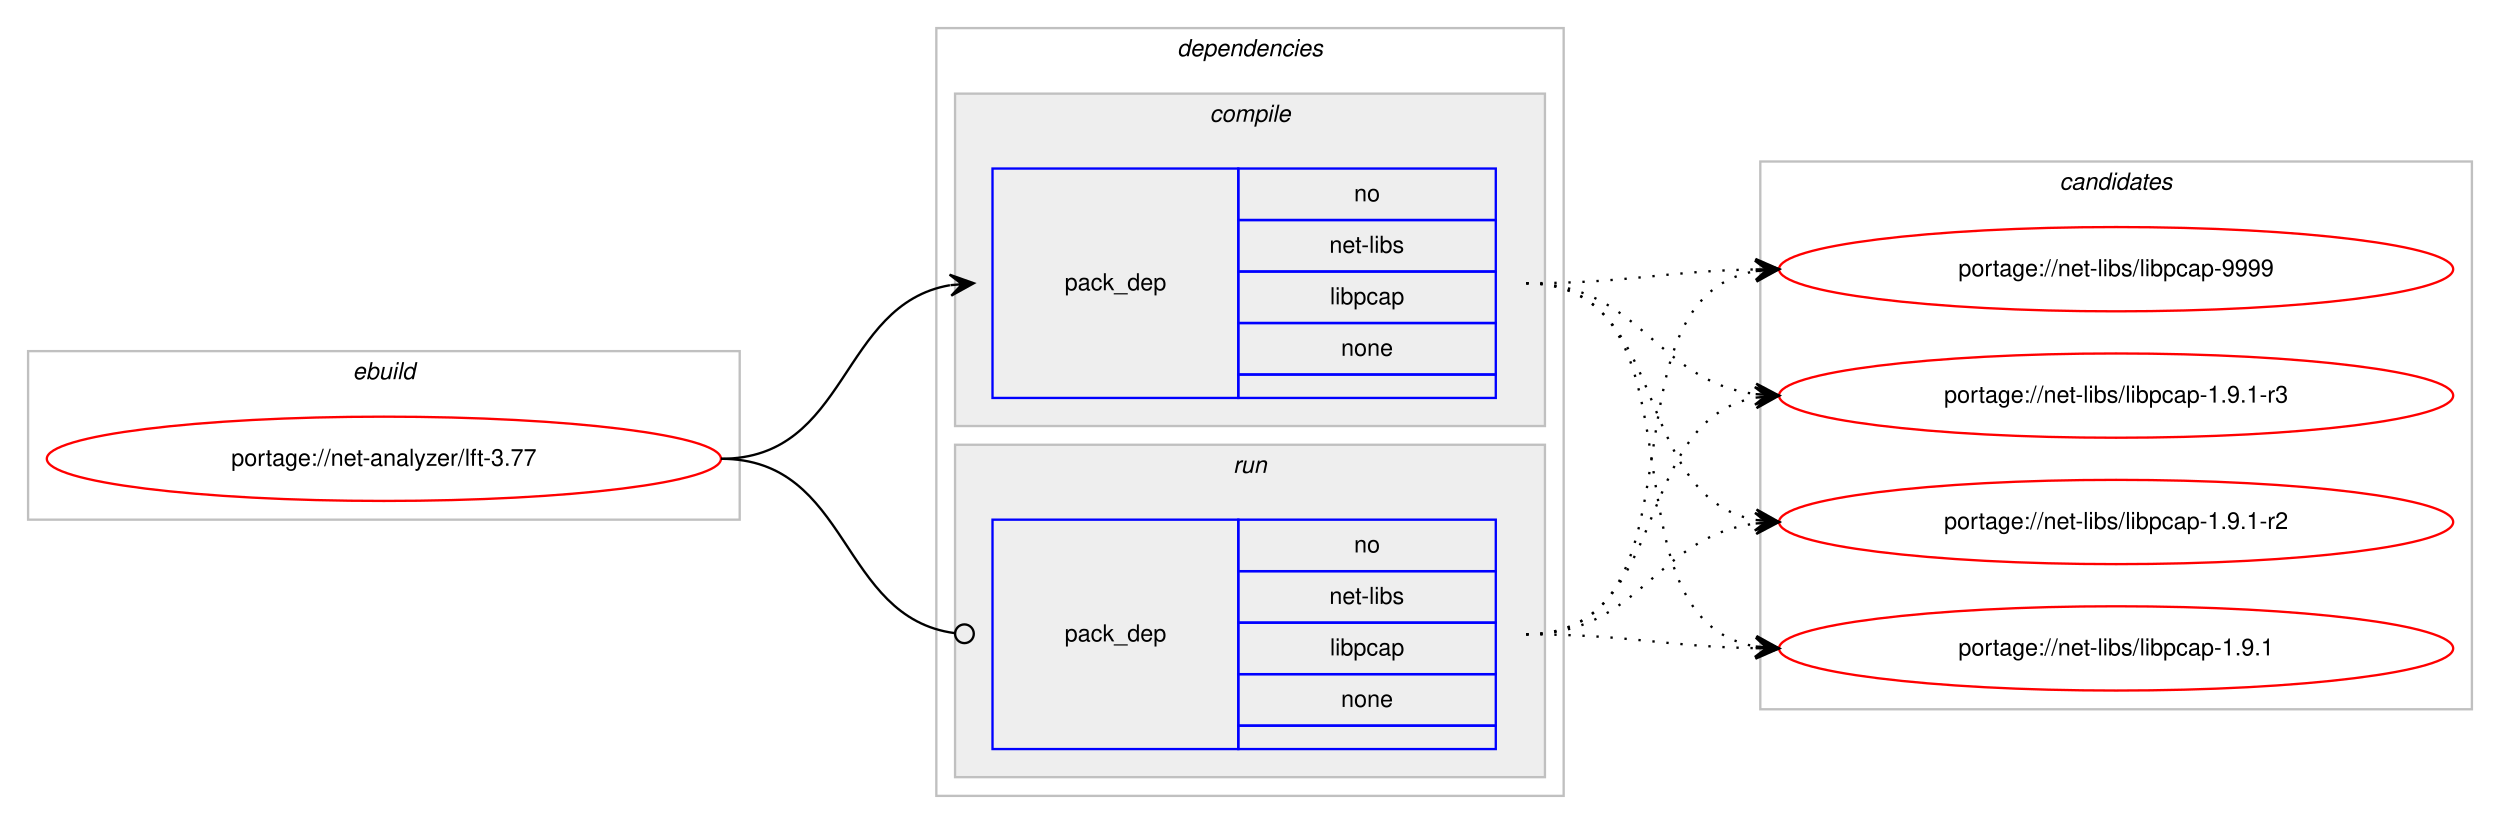
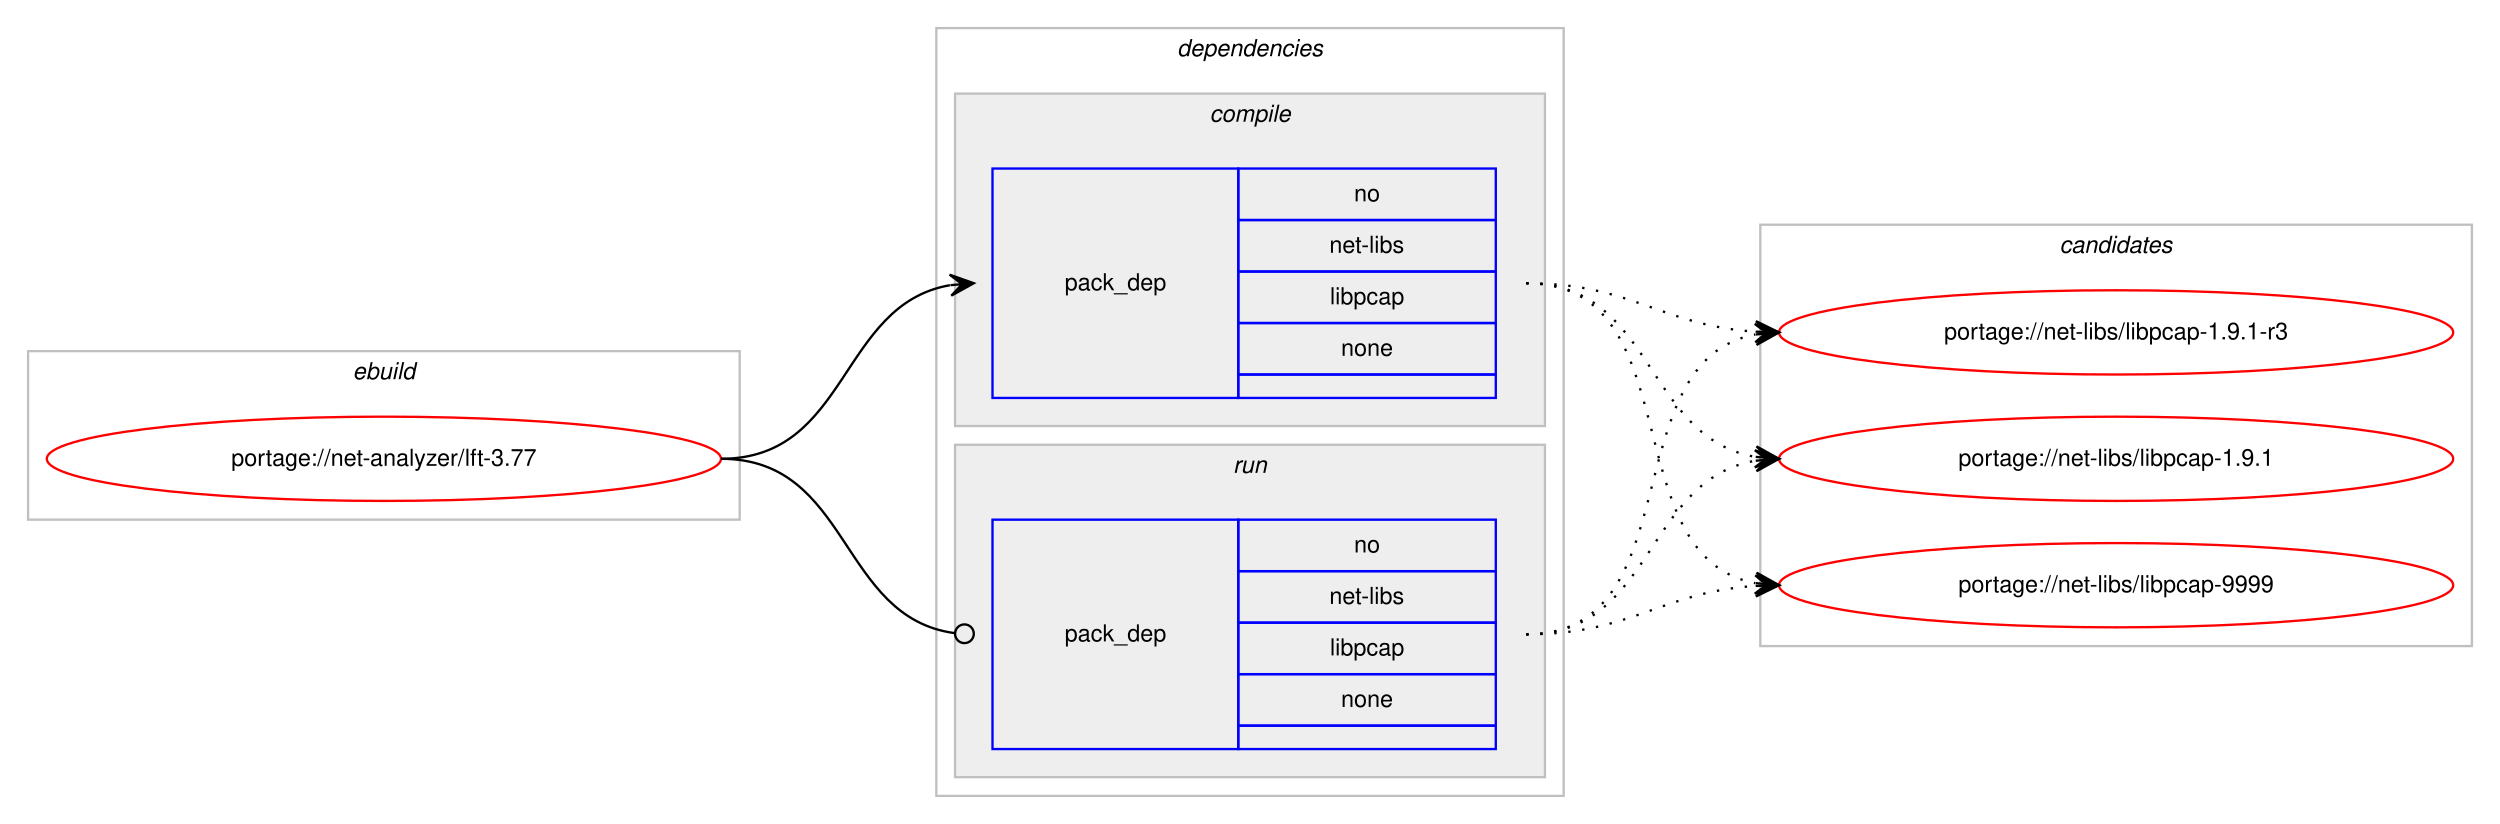
<svg xmlns="http://www.w3.org/2000/svg" xmlns:xlink="http://www.w3.org/1999/xlink" width="1068pt" height="352pt" viewBox="0.00 0.00 1068.00 352.00">
  <g id="graph0" class="graph" transform="scale(1 1) rotate(0) translate(4 348)">
    <polygon fill="#ffffff" stroke="transparent" points="-4,4 -4,-348 1064,-348 1064,4 -4,4" />
    <g id="clust1" class="cluster">
      <polygon fill="none" stroke="#c0c0c0" points="8,-126 8,-198 312,-198 312,-126 8,-126" />
      <text text-anchor="start" x="146.663" y="-186" font-family="Helvetica,sans-Serif" font-style="italic" font-size="10.00" fill="#000000">ebuild</text>
    </g>
    <g id="clust2" class="cluster">
      <polygon fill="none" stroke="#c0c0c0" points="396,-8 396,-336 664,-336 664,-8 396,-8" />
      <text text-anchor="start" x="498.875" y="-324" font-family="Helvetica,sans-Serif" font-style="italic" font-size="10.00" fill="#000000">dependencies</text>
    </g>
    <g id="clust3" class="cluster">
      <polygon fill="#eeeeee" stroke="#c0c0c0" points="404,-166 404,-308 656,-308 656,-166 404,-166" />
      <text text-anchor="start" x="512.778" y="-296" font-family="Helvetica,sans-Serif" font-style="italic" font-size="10.00" fill="#000000">compile</text>
    </g>
    <g id="clust6" class="cluster">
      <polygon fill="#eeeeee" stroke="#c0c0c0" points="404,-16 404,-158 656,-158 656,-16 404,-16" />
      <text text-anchor="start" x="522.777" y="-146" font-family="Helvetica,sans-Serif" font-style="italic" font-size="10.00" fill="#000000">run</text>
    </g>
    <g id="clust8" class="cluster">
-       <polygon fill="none" stroke="#c0c0c0" points="748,-45 748,-279 1052,-279 1052,-45 748,-45" />
-       <text text-anchor="start" x="875.824" y="-267" font-family="Helvetica,sans-Serif" font-style="italic" font-size="10.00" fill="#000000">candidates</text>
+       <polygon fill="none" stroke="#c0c0c0" points="748,-72 748,-252 1052,-252 1052,-72 748,-72" />
+       <text text-anchor="start" x="875.824" y="-240" font-family="Helvetica,sans-Serif" font-style="italic" font-size="10.00" fill="#000000">candidates</text>
    </g>
    <g id="node1" class="node">
      <g id="a_node1">
        <a xlink:href="../net-analyzer/lft-3.77.svg" xlink:title="portage://net-analyzer/lft-3.77">
          <ellipse fill="none" stroke="#ff0000" cx="160" cy="-152" rx="144" ry="18" />
          <text text-anchor="middle" x="160" y="-149" font-family="Helvetica,sans-Serif" font-size="10.00" fill="#000000">portage://net-analyzer/lft-3.77</text>
        </a>
      </g>
    </g>
    <g id="node2" class="node">
      <polygon fill="none" stroke="#0000ff" points="420,-178 420,-276 525,-276 525,-178 420,-178" />
      <text text-anchor="start" x="450.823" y="-224" font-family="Helvetica,sans-Serif" font-size="10.00" fill="#000000">pack_dep</text>
      <polygon fill="none" stroke="#0000ff" points="525,-254 525,-276 635,-276 635,-254 525,-254" />
      <text text-anchor="start" x="574.441" y="-262" font-family="Helvetica,sans-Serif" font-size="10.00" fill="#000000">no</text>
      <polygon fill="none" stroke="#0000ff" points="525,-232 525,-254 635,-254 635,-232 525,-232" />
      <text text-anchor="start" x="563.889" y="-240" font-family="Helvetica,sans-Serif" font-size="10.00" fill="#000000">net-libs</text>
      <polygon fill="none" stroke="#0000ff" points="525,-210 525,-232 635,-232 635,-210 525,-210" />
      <text text-anchor="start" x="564.163" y="-218" font-family="Helvetica,sans-Serif" font-size="10.00" fill="#000000">libpcap</text>
      <polygon fill="none" stroke="#0000ff" points="525,-188 525,-210 635,-210 635,-188 525,-188" />
      <text text-anchor="start" x="568.882" y="-196" font-family="Helvetica,sans-Serif" font-size="10.00" fill="#000000">none</text>
      <polygon fill="none" stroke="#0000ff" points="525,-178 525,-188 635,-188 635,-178 525,-178" />
    </g>
    <g id="edge1" class="edge">
      <path fill="none" stroke="#000000" d="M304,-152C358.786,-152 354.408,-217.918 401.799,-226.158" />
      <polygon fill="#000000" stroke="#000000" points="412,-227 401.664,-230.662 407.017,-226.589 402.034,-226.177 402.034,-226.177 402.034,-226.177 407.017,-226.589 402.404,-221.692 412,-227 412,-227" />
    </g>
    <g id="node3" class="node">
      <polygon fill="none" stroke="#0000ff" points="420,-28 420,-126 525,-126 525,-28 420,-28" />
      <text text-anchor="start" x="450.823" y="-74" font-family="Helvetica,sans-Serif" font-size="10.00" fill="#000000">pack_dep</text>
      <polygon fill="none" stroke="#0000ff" points="525,-104 525,-126 635,-126 635,-104 525,-104" />
      <text text-anchor="start" x="574.441" y="-112" font-family="Helvetica,sans-Serif" font-size="10.00" fill="#000000">no</text>
      <polygon fill="none" stroke="#0000ff" points="525,-82 525,-104 635,-104 635,-82 525,-82" />
      <text text-anchor="start" x="563.889" y="-90" font-family="Helvetica,sans-Serif" font-size="10.00" fill="#000000">net-libs</text>
      <polygon fill="none" stroke="#0000ff" points="525,-60 525,-82 635,-82 635,-60 525,-60" />
      <text text-anchor="start" x="564.163" y="-68" font-family="Helvetica,sans-Serif" font-size="10.00" fill="#000000">libpcap</text>
      <polygon fill="none" stroke="#0000ff" points="525,-38 525,-60 635,-60 635,-38 525,-38" />
      <text text-anchor="start" x="568.882" y="-46" font-family="Helvetica,sans-Serif" font-size="10.00" fill="#000000">none</text>
      <polygon fill="none" stroke="#0000ff" points="525,-28 525,-38 635,-38 635,-28 525,-28" />
    </g>
    <g id="edge2" class="edge">
      <path fill="none" stroke="#000000" d="M304,-152C359.586,-152 354.267,-84.145 403.905,-77.519" />
      <ellipse fill="none" stroke="#000000" cx="408.008" cy="-77.256" rx="4" ry="4" />
    </g>
    <g id="node4" class="node">
      <g id="a_node4">
        <a xlink:href="../net-libs/libpcap-9999.svg" xlink:title="portage://net-libs/libpcap-9999">
-           <ellipse fill="none" stroke="#ff0000" cx="900" cy="-233" rx="144" ry="18" />
-           <text text-anchor="middle" x="900" y="-230" font-family="Helvetica,sans-Serif" font-size="10.00" fill="#000000">portage://net-libs/libpcap-9999</text>
+           <ellipse fill="none" stroke="#ff0000" cx="900" cy="-98" rx="144" ry="18" />
+           <text text-anchor="middle" x="900" y="-95" font-family="Helvetica,sans-Serif" font-size="10.00" fill="#000000">portage://net-libs/libpcap-9999</text>
        </a>
      </g>
    </g>
    <g id="edge3" class="edge">
-       <path fill="none" stroke="#000000" stroke-dasharray="1,5" d="M648,-227C692.506,-227 705.967,-232.142 745.865,-232.906" />
-       <polygon fill="#000000" stroke="#000000" points="756,-233 745.958,-237.407 751,-232.953 746,-232.907 746,-232.907 746,-232.907 751,-232.953 746.042,-228.407 756,-233 756,-233" />
+       <path fill="none" stroke="#000000" stroke-dasharray="1,5" d="M648,-227C719.123,-227 685.006,-110.29 745.852,-98.893" />
+       <polygon fill="#000000" stroke="#000000" points="756,-98 746.433,-103.359 751.019,-98.438 746.038,-98.876 746.038,-98.876 746.038,-98.876 751.019,-98.438 745.644,-94.394 756,-98 756,-98" />
    </g>
    <g id="node5" class="node">
      <g id="a_node5">
        <a xlink:href="../net-libs/libpcap-1.9.1-r3.svg" xlink:title="portage://net-libs/libpcap-1.9.1-r3">
-           <ellipse fill="none" stroke="#ff0000" cx="900" cy="-179" rx="144" ry="18" />
-           <text text-anchor="middle" x="900" y="-176" font-family="Helvetica,sans-Serif" font-size="10.00" fill="#000000">portage://net-libs/libpcap-1.9.1-r3</text>
+           <ellipse fill="none" stroke="#ff0000" cx="900" cy="-206" rx="144" ry="18" />
+           <text text-anchor="middle" x="900" y="-203" font-family="Helvetica,sans-Serif" font-size="10.00" fill="#000000">portage://net-libs/libpcap-1.9.1-r3</text>
        </a>
      </g>
    </g>
    <g id="edge4" class="edge">
-       <path fill="none" stroke="#000000" stroke-dasharray="1,5" d="M648,-227C696.937,-227 702.838,-185.338 745.891,-179.642" />
-       <polygon fill="#000000" stroke="#000000" points="756,-179 746.306,-184.125 751.01,-179.317 746.02,-179.634 746.02,-179.634 746.02,-179.634 751.01,-179.317 745.735,-175.143 756,-179 756,-179" />
+       <path fill="none" stroke="#000000" stroke-dasharray="1,5" d="M648,-227C693.365,-227 705.424,-208.925 745.976,-206.313" />
+       <polygon fill="#000000" stroke="#000000" points="756,-206 746.145,-210.81 751.002,-206.156 746.005,-206.312 746.005,-206.312 746.005,-206.312 751.002,-206.156 745.864,-201.815 756,-206 756,-206" />
    </g>
    <g id="node6" class="node">
      <g id="a_node6">
-         <a xlink:href="../net-libs/libpcap-1.9.1-r2.svg" xlink:title="portage://net-libs/libpcap-1.9.1-r2">
-           <ellipse fill="none" stroke="#ff0000" cx="900" cy="-125" rx="144" ry="18" />
-           <text text-anchor="middle" x="900" y="-122" font-family="Helvetica,sans-Serif" font-size="10.00" fill="#000000">portage://net-libs/libpcap-1.9.1-r2</text>
+         <a xlink:href="../net-libs/libpcap-1.9.1.svg" xlink:title="portage://net-libs/libpcap-1.9.1">
+           <ellipse fill="none" stroke="#ff0000" cx="900" cy="-152" rx="144" ry="18" />
+           <text text-anchor="middle" x="900" y="-149" font-family="Helvetica,sans-Serif" font-size="10.00" fill="#000000">portage://net-libs/libpcap-1.9.1</text>
        </a>
      </g>
    </g>
    <g id="edge5" class="edge">
-       <path fill="none" stroke="#000000" stroke-dasharray="1,5" d="M648,-227C710.413,-227 692.337,-135.851 745.947,-125.882" />
-       <polygon fill="#000000" stroke="#000000" points="756,-125 746.432,-130.357 751.019,-125.437 746.038,-125.874 746.038,-125.874 746.038,-125.874 751.019,-125.437 745.645,-121.391 756,-125 756,-125" />
-     </g>
-     <g id="node7" class="node">
-       <g id="a_node7">
-         <a xlink:href="../net-libs/libpcap-1.9.1.svg" xlink:title="portage://net-libs/libpcap-1.9.1">
-           <ellipse fill="none" stroke="#ff0000" cx="900" cy="-71" rx="144" ry="18" />
-           <text text-anchor="middle" x="900" y="-68" font-family="Helvetica,sans-Serif" font-size="10.00" fill="#000000">portage://net-libs/libpcap-1.9.1</text>
-         </a>
-       </g>
+       <path fill="none" stroke="#000000" stroke-dasharray="1,5" d="M648,-227C702.787,-227 698.408,-161.082 745.799,-152.842" />
+       <polygon fill="#000000" stroke="#000000" points="756,-152 746.404,-157.308 751.017,-152.411 746.034,-152.823 746.034,-152.823 746.034,-152.823 751.017,-152.411 745.664,-148.338 756,-152 756,-152" />
    </g>
    <g id="edge6" class="edge">
-       <path fill="none" stroke="#000000" stroke-dasharray="1,5" d="M648,-227C728.704,-227 676.617,-84.118 745.91,-71.839" />
-       <polygon fill="#000000" stroke="#000000" points="756,-71 746.408,-76.314 751.017,-71.415 746.034,-71.829 746.034,-71.829 746.034,-71.829 751.017,-71.415 745.661,-67.344 756,-71 756,-71" />
+       <path fill="none" stroke="#000000" stroke-dasharray="1,5" d="M648,-77C693.365,-77 705.424,-95.075 745.976,-97.687" />
+       <polygon fill="#000000" stroke="#000000" points="756,-98 745.864,-102.186 751.002,-97.844 746.005,-97.688 746.005,-97.688 746.005,-97.688 751.002,-97.844 746.145,-93.19 756,-98 756,-98" />
    </g>
    <g id="edge7" class="edge">
-       <path fill="none" stroke="#000000" stroke-dasharray="1,5" d="M648,-77C728.704,-77 676.617,-219.882 745.91,-232.161" />
-       <polygon fill="#000000" stroke="#000000" points="756,-233 745.661,-236.655 751.017,-232.585 746.034,-232.171 746.034,-232.171 746.034,-232.171 751.017,-232.585 746.408,-227.686 756,-233 756,-233" />
+       <path fill="none" stroke="#000000" stroke-dasharray="1,5" d="M648,-77C719.123,-77 685.006,-193.71 745.852,-205.107" />
+       <polygon fill="#000000" stroke="#000000" points="756,-206 745.644,-209.606 751.019,-205.562 746.038,-205.124 746.038,-205.124 746.038,-205.124 751.019,-205.562 746.433,-200.641 756,-206 756,-206" />
    </g>
    <g id="edge8" class="edge">
-       <path fill="none" stroke="#000000" stroke-dasharray="1,5" d="M648,-77C710.413,-77 692.337,-168.149 745.947,-178.118" />
-       <polygon fill="#000000" stroke="#000000" points="756,-179 745.645,-182.609 751.019,-178.563 746.038,-178.126 746.038,-178.126 746.038,-178.126 751.019,-178.563 746.432,-173.643 756,-179 756,-179" />
-     </g>
-     <g id="edge9" class="edge">
-       <path fill="none" stroke="#000000" stroke-dasharray="1,5" d="M648,-77C696.937,-77 702.838,-118.662 745.891,-124.358" />
-       <polygon fill="#000000" stroke="#000000" points="756,-125 745.735,-128.857 751.01,-124.683 746.02,-124.366 746.02,-124.366 746.02,-124.366 751.01,-124.683 746.306,-119.875 756,-125 756,-125" />
-     </g>
-     <g id="edge10" class="edge">
-       <path fill="none" stroke="#000000" stroke-dasharray="1,5" d="M648,-77C692.506,-77 705.967,-71.858 745.865,-71.094" />
-       <polygon fill="#000000" stroke="#000000" points="756,-71 746.042,-75.593 751,-71.046 746,-71.093 746,-71.093 746,-71.093 751,-71.046 745.958,-66.593 756,-71 756,-71" />
+       <path fill="none" stroke="#000000" stroke-dasharray="1,5" d="M648,-77C702.787,-77 698.408,-142.918 745.799,-151.158" />
+       <polygon fill="#000000" stroke="#000000" points="756,-152 745.664,-155.662 751.017,-151.589 746.034,-151.177 746.034,-151.177 746.034,-151.177 751.017,-151.589 746.404,-146.692 756,-152 756,-152" />
    </g>
  </g>
</svg>
